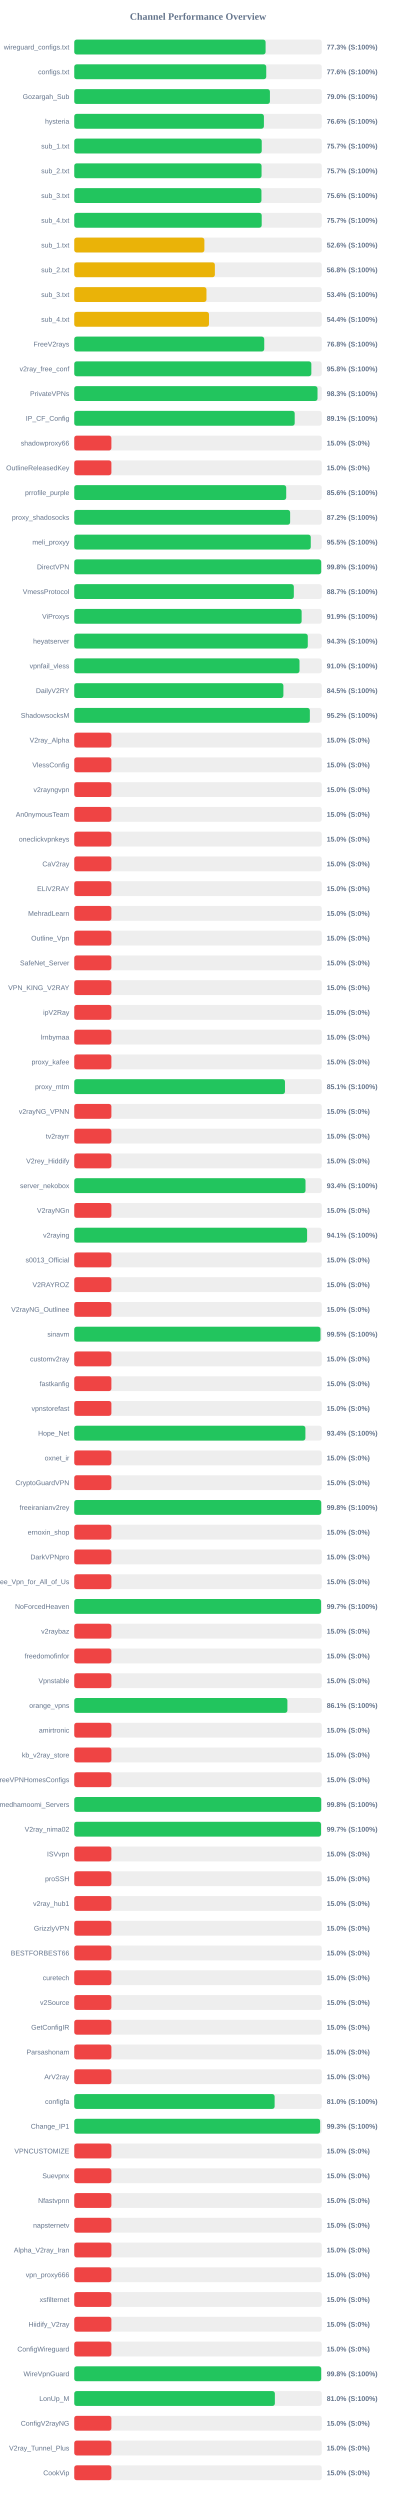
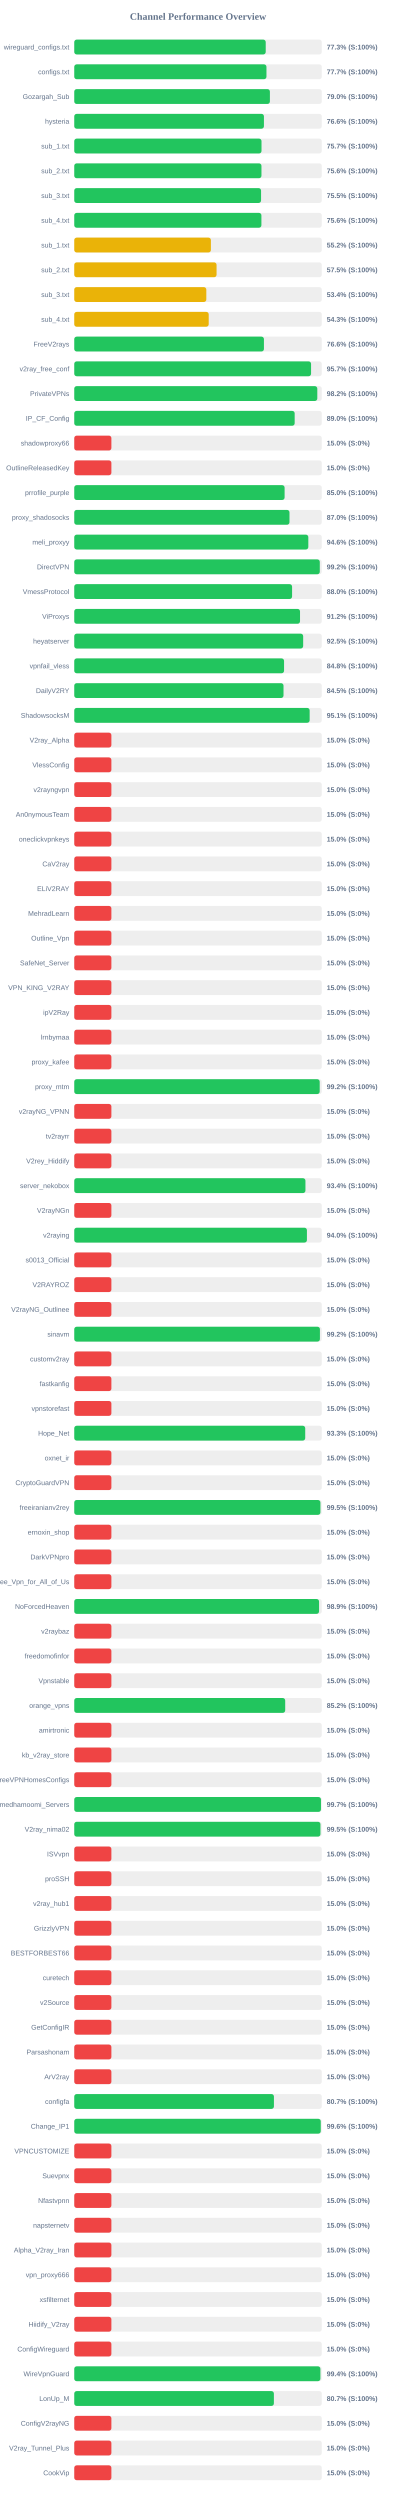
<svg xmlns="http://www.w3.org/2000/svg" width="800" height="5050" version="1.1">
  <style>
        .row { font: 14px Arial; fill: #64748b; }
        .score { font: bold 14px Arial; fill: #64748b; }
    </style>
  <text x="400" y="40" text-anchor="middle" font-size="20px" font-weight="bold" fill="#64748b">Channel Performance Overview</text>
  <rect x="150" y="80" width="500" height="30" fill="#eee" rx="5" />
-   <rect x="150" y="80" width="386.5" height="30" fill="#22c55e" rx="5" />
+   <rect x="150" y="80" width="386.75" height="30" fill="#22c55e" rx="5" />
  <text x="140" y="100" text-anchor="end" class="row">wireguard_configs.txt</text>
  <text x="660" y="100" text-anchor="start" class="score">77.3% (S:100%)</text>
  <rect x="150" y="130" width="500" height="30" fill="#eee" rx="5" />
-   <rect x="150" y="130" width="387.8" height="30" fill="#22c55e" rx="5" />
+   <rect x="150" y="130" width="388.25" height="30" fill="#22c55e" rx="5" />
  <text x="140" y="150" text-anchor="end" class="row">configs.txt</text>
-   <text x="660" y="150" text-anchor="start" class="score">77.6% (S:100%)</text>
+   <text x="660" y="150" text-anchor="start" class="score">77.7% (S:100%)</text>
  <rect x="150" y="180" width="500" height="30" fill="#eee" rx="5" />
-   <rect x="150" y="180" width="395.25" height="30" fill="#22c55e" rx="5" />
+   <rect x="150" y="180" width="395.2" height="30" fill="#22c55e" rx="5" />
  <text x="140" y="200" text-anchor="end" class="row">Gozargah_Sub</text>
  <text x="660" y="200" text-anchor="start" class="score">79.0% (S:100%)</text>
  <rect x="150" y="230" width="500" height="30" fill="#eee" rx="5" />
-   <rect x="150" y="230" width="383.1" height="30" fill="#22c55e" rx="5" />
+   <rect x="150" y="230" width="383.15" height="30" fill="#22c55e" rx="5" />
  <text x="140" y="250" text-anchor="end" class="row">hysteria</text>
  <text x="660" y="250" text-anchor="start" class="score">76.6% (S:100%)</text>
  <rect x="150" y="280" width="500" height="30" fill="#eee" rx="5" />
-   <rect x="150" y="280" width="378.7" height="30" fill="#22c55e" rx="5" />
+   <rect x="150" y="280" width="378.25" height="30" fill="#22c55e" rx="5" />
  <text x="140" y="300" text-anchor="end" class="row">sub_1.txt</text>
  <text x="660" y="300" text-anchor="start" class="score">75.7% (S:100%)</text>
  <rect x="150" y="330" width="500" height="30" fill="#eee" rx="5" />
-   <rect x="150" y="330" width="378.35" height="30" fill="#22c55e" rx="5" />
+   <rect x="150" y="330" width="378.15" height="30" fill="#22c55e" rx="5" />
  <text x="140" y="350" text-anchor="end" class="row">sub_2.txt</text>
-   <text x="660" y="350" text-anchor="start" class="score">75.7% (S:100%)</text>
+   <text x="660" y="350" text-anchor="start" class="score">75.6% (S:100%)</text>
  <rect x="150" y="380" width="500" height="30" fill="#eee" rx="5" />
-   <rect x="150" y="380" width="378.1" height="30" fill="#22c55e" rx="5" />
+   <rect x="150" y="380" width="377.35" height="30" fill="#22c55e" rx="5" />
  <text x="140" y="400" text-anchor="end" class="row">sub_3.txt</text>
-   <text x="660" y="400" text-anchor="start" class="score">75.6% (S:100%)</text>
+   <text x="660" y="400" text-anchor="start" class="score">75.5% (S:100%)</text>
  <rect x="150" y="430" width="500" height="30" fill="#eee" rx="5" />
-   <rect x="150" y="430" width="378.65" height="30" fill="#22c55e" rx="5" />
+   <rect x="150" y="430" width="378.05" height="30" fill="#22c55e" rx="5" />
  <text x="140" y="450" text-anchor="end" class="row">sub_4.txt</text>
-   <text x="660" y="450" text-anchor="start" class="score">75.7% (S:100%)</text>
+   <text x="660" y="450" text-anchor="start" class="score">75.6% (S:100%)</text>
  <rect x="150" y="480" width="500" height="30" fill="#eee" rx="5" />
-   <rect x="150" y="480" width="262.85" height="30" fill="#eab308" rx="5" />
+   <rect x="150" y="480" width="276.0" height="30" fill="#eab308" rx="5" />
  <text x="140" y="500" text-anchor="end" class="row">sub_1.txt</text>
-   <text x="660" y="500" text-anchor="start" class="score">52.6% (S:100%)</text>
+   <text x="660" y="500" text-anchor="start" class="score">55.2% (S:100%)</text>
  <rect x="150" y="530" width="500" height="30" fill="#eee" rx="5" />
-   <rect x="150" y="530" width="284.05" height="30" fill="#eab308" rx="5" />
+   <rect x="150" y="530" width="287.45" height="30" fill="#eab308" rx="5" />
  <text x="140" y="550" text-anchor="end" class="row">sub_2.txt</text>
-   <text x="660" y="550" text-anchor="start" class="score">56.8% (S:100%)</text>
+   <text x="660" y="550" text-anchor="start" class="score">57.5% (S:100%)</text>
  <rect x="150" y="580" width="500" height="30" fill="#eee" rx="5" />
-   <rect x="150" y="580" width="267.05" height="30" fill="#eab308" rx="5" />
+   <rect x="150" y="580" width="266.75" height="30" fill="#eab308" rx="5" />
  <text x="140" y="600" text-anchor="end" class="row">sub_3.txt</text>
  <text x="660" y="600" text-anchor="start" class="score">53.4% (S:100%)</text>
  <rect x="150" y="630" width="500" height="30" fill="#eee" rx="5" />
-   <rect x="150" y="630" width="272.15" height="30" fill="#eab308" rx="5" />
+   <rect x="150" y="630" width="271.6" height="30" fill="#eab308" rx="5" />
  <text x="140" y="650" text-anchor="end" class="row">sub_4.txt</text>
-   <text x="660" y="650" text-anchor="start" class="score">54.4% (S:100%)</text>
+   <text x="660" y="650" text-anchor="start" class="score">54.3% (S:100%)</text>
  <rect x="150" y="680" width="500" height="30" fill="#eee" rx="5" />
-   <rect x="150" y="680" width="383.75" height="30" fill="#22c55e" rx="5" />
+   <rect x="150" y="680" width="383.15" height="30" fill="#22c55e" rx="5" />
  <text x="140" y="700" text-anchor="end" class="row">FreeV2rays</text>
-   <text x="660" y="700" text-anchor="start" class="score">76.8% (S:100%)</text>
+   <text x="660" y="700" text-anchor="start" class="score">76.6% (S:100%)</text>
  <rect x="150" y="730" width="500" height="30" fill="#eee" rx="5" />
-   <rect x="150" y="730" width="478.9" height="30" fill="#22c55e" rx="5" />
+   <rect x="150" y="730" width="478.35" height="30" fill="#22c55e" rx="5" />
  <text x="140" y="750" text-anchor="end" class="row">v2ray_free_conf</text>
-   <text x="660" y="750" text-anchor="start" class="score">95.8% (S:100%)</text>
+   <text x="660" y="750" text-anchor="start" class="score">95.7% (S:100%)</text>
  <rect x="150" y="780" width="500" height="30" fill="#eee" rx="5" />
-   <rect x="150" y="780" width="491.4" height="30" fill="#22c55e" rx="5" />
+   <rect x="150" y="780" width="490.95" height="30" fill="#22c55e" rx="5" />
  <text x="140" y="800" text-anchor="end" class="row">PrivateVPNs</text>
-   <text x="660" y="800" text-anchor="start" class="score">98.3% (S:100%)</text>
+   <text x="660" y="800" text-anchor="start" class="score">98.2% (S:100%)</text>
  <rect x="150" y="830" width="500" height="30" fill="#eee" rx="5" />
-   <rect x="150" y="830" width="445.3" height="30" fill="#22c55e" rx="5" />
+   <rect x="150" y="830" width="445.25" height="30" fill="#22c55e" rx="5" />
  <text x="140" y="850" text-anchor="end" class="row">IP_CF_Config</text>
-   <text x="660" y="850" text-anchor="start" class="score">89.1% (S:100%)</text>
+   <text x="660" y="850" text-anchor="start" class="score">89.0% (S:100%)</text>
  <rect x="150" y="880" width="500" height="30" fill="#eee" rx="5" />
  <rect x="150" y="880" width="75.0" height="30" fill="#ef4444" rx="5" />
  <text x="140" y="900" text-anchor="end" class="row">shadowproxy66</text>
  <text x="660" y="900" text-anchor="start" class="score">15.0% (S:0%)</text>
  <rect x="150" y="930" width="500" height="30" fill="#eee" rx="5" />
  <rect x="150" y="930" width="75.0" height="30" fill="#ef4444" rx="5" />
  <text x="140" y="950" text-anchor="end" class="row">OutlineReleasedKey</text>
  <text x="660" y="950" text-anchor="start" class="score">15.0% (S:0%)</text>
  <rect x="150" y="980" width="500" height="30" fill="#eee" rx="5" />
-   <rect x="150" y="980" width="428.15" height="30" fill="#22c55e" rx="5" />
+   <rect x="150" y="980" width="424.9" height="30" fill="#22c55e" rx="5" />
  <text x="140" y="1000" text-anchor="end" class="row">prrofile_purple</text>
-   <text x="660" y="1000" text-anchor="start" class="score">85.6% (S:100%)</text>
+   <text x="660" y="1000" text-anchor="start" class="score">85.0% (S:100%)</text>
  <rect x="150" y="1030" width="500" height="30" fill="#eee" rx="5" />
-   <rect x="150" y="1030" width="436.05" height="30" fill="#22c55e" rx="5" />
+   <rect x="150" y="1030" width="434.75" height="30" fill="#22c55e" rx="5" />
  <text x="140" y="1050" text-anchor="end" class="row">proxy_shadosocks</text>
-   <text x="660" y="1050" text-anchor="start" class="score">87.2% (S:100%)</text>
+   <text x="660" y="1050" text-anchor="start" class="score">87.0% (S:100%)</text>
  <rect x="150" y="1080" width="500" height="30" fill="#eee" rx="5" />
-   <rect x="150" y="1080" width="477.75" height="30" fill="#22c55e" rx="5" />
+   <rect x="150" y="1080" width="472.8" height="30" fill="#22c55e" rx="5" />
  <text x="140" y="1100" text-anchor="end" class="row">meli_proxyy</text>
-   <text x="660" y="1100" text-anchor="start" class="score">95.5% (S:100%)</text>
+   <text x="660" y="1100" text-anchor="start" class="score">94.6% (S:100%)</text>
  <rect x="150" y="1130" width="500" height="30" fill="#eee" rx="5" />
-   <rect x="150" y="1130" width="498.8" height="30" fill="#22c55e" rx="5" />
+   <rect x="150" y="1130" width="496.0" height="30" fill="#22c55e" rx="5" />
  <text x="140" y="1150" text-anchor="end" class="row">DirectVPN</text>
-   <text x="660" y="1150" text-anchor="start" class="score">99.8% (S:100%)</text>
+   <text x="660" y="1150" text-anchor="start" class="score">99.2% (S:100%)</text>
  <rect x="150" y="1180" width="500" height="30" fill="#eee" rx="5" />
-   <rect x="150" y="1180" width="443.55" height="30" fill="#22c55e" rx="5" />
+   <rect x="150" y="1180" width="440.0" height="30" fill="#22c55e" rx="5" />
  <text x="140" y="1200" text-anchor="end" class="row">VmessProtocol</text>
-   <text x="660" y="1200" text-anchor="start" class="score">88.7% (S:100%)</text>
+   <text x="660" y="1200" text-anchor="start" class="score">88.0% (S:100%)</text>
  <rect x="150" y="1230" width="500" height="30" fill="#eee" rx="5" />
-   <rect x="150" y="1230" width="459.3" height="30" fill="#22c55e" rx="5" />
+   <rect x="150" y="1230" width="456.05" height="30" fill="#22c55e" rx="5" />
  <text x="140" y="1250" text-anchor="end" class="row">ViProxys</text>
-   <text x="660" y="1250" text-anchor="start" class="score">91.9% (S:100%)</text>
+   <text x="660" y="1250" text-anchor="start" class="score">91.2% (S:100%)</text>
  <rect x="150" y="1280" width="500" height="30" fill="#eee" rx="5" />
-   <rect x="150" y="1280" width="471.75" height="30" fill="#22c55e" rx="5" />
+   <rect x="150" y="1280" width="462.4" height="30" fill="#22c55e" rx="5" />
  <text x="140" y="1300" text-anchor="end" class="row">heyatserver</text>
-   <text x="660" y="1300" text-anchor="start" class="score">94.3% (S:100%)</text>
+   <text x="660" y="1300" text-anchor="start" class="score">92.5% (S:100%)</text>
  <rect x="150" y="1330" width="500" height="30" fill="#eee" rx="5" />
-   <rect x="150" y="1330" width="455.0" height="30" fill="#22c55e" rx="5" />
+   <rect x="150" y="1330" width="423.8" height="30" fill="#22c55e" rx="5" />
  <text x="140" y="1350" text-anchor="end" class="row">vpnfail_vless</text>
-   <text x="660" y="1350" text-anchor="start" class="score">91.0% (S:100%)</text>
+   <text x="660" y="1350" text-anchor="start" class="score">84.8% (S:100%)</text>
  <rect x="150" y="1380" width="500" height="30" fill="#eee" rx="5" />
-   <rect x="150" y="1380" width="422.45" height="30" fill="#22c55e" rx="5" />
+   <rect x="150" y="1380" width="422.7" height="30" fill="#22c55e" rx="5" />
  <text x="140" y="1400" text-anchor="end" class="row">DailyV2RY</text>
  <text x="660" y="1400" text-anchor="start" class="score">84.5% (S:100%)</text>
  <rect x="150" y="1430" width="500" height="30" fill="#eee" rx="5" />
-   <rect x="150" y="1430" width="475.9" height="30" fill="#22c55e" rx="5" />
+   <rect x="150" y="1430" width="475.5" height="30" fill="#22c55e" rx="5" />
  <text x="140" y="1450" text-anchor="end" class="row">ShadowsocksM</text>
-   <text x="660" y="1450" text-anchor="start" class="score">95.2% (S:100%)</text>
+   <text x="660" y="1450" text-anchor="start" class="score">95.1% (S:100%)</text>
  <rect x="150" y="1480" width="500" height="30" fill="#eee" rx="5" />
  <rect x="150" y="1480" width="75.0" height="30" fill="#ef4444" rx="5" />
  <text x="140" y="1500" text-anchor="end" class="row">V2ray_Alpha</text>
  <text x="660" y="1500" text-anchor="start" class="score">15.0% (S:0%)</text>
  <rect x="150" y="1530" width="500" height="30" fill="#eee" rx="5" />
  <rect x="150" y="1530" width="75.0" height="30" fill="#ef4444" rx="5" />
  <text x="140" y="1550" text-anchor="end" class="row">VlessConfig</text>
  <text x="660" y="1550" text-anchor="start" class="score">15.0% (S:0%)</text>
  <rect x="150" y="1580" width="500" height="30" fill="#eee" rx="5" />
  <rect x="150" y="1580" width="75.0" height="30" fill="#ef4444" rx="5" />
  <text x="140" y="1600" text-anchor="end" class="row">v2rayngvpn</text>
  <text x="660" y="1600" text-anchor="start" class="score">15.0% (S:0%)</text>
  <rect x="150" y="1630" width="500" height="30" fill="#eee" rx="5" />
  <rect x="150" y="1630" width="75.0" height="30" fill="#ef4444" rx="5" />
  <text x="140" y="1650" text-anchor="end" class="row">An0nymousTeam</text>
  <text x="660" y="1650" text-anchor="start" class="score">15.0% (S:0%)</text>
  <rect x="150" y="1680" width="500" height="30" fill="#eee" rx="5" />
  <rect x="150" y="1680" width="75.0" height="30" fill="#ef4444" rx="5" />
  <text x="140" y="1700" text-anchor="end" class="row">oneclickvpnkeys</text>
  <text x="660" y="1700" text-anchor="start" class="score">15.0% (S:0%)</text>
  <rect x="150" y="1730" width="500" height="30" fill="#eee" rx="5" />
  <rect x="150" y="1730" width="75.0" height="30" fill="#ef4444" rx="5" />
  <text x="140" y="1750" text-anchor="end" class="row">CaV2ray</text>
  <text x="660" y="1750" text-anchor="start" class="score">15.0% (S:0%)</text>
  <rect x="150" y="1780" width="500" height="30" fill="#eee" rx="5" />
  <rect x="150" y="1780" width="75.0" height="30" fill="#ef4444" rx="5" />
  <text x="140" y="1800" text-anchor="end" class="row">ELiV2RAY</text>
  <text x="660" y="1800" text-anchor="start" class="score">15.0% (S:0%)</text>
  <rect x="150" y="1830" width="500" height="30" fill="#eee" rx="5" />
  <rect x="150" y="1830" width="75.0" height="30" fill="#ef4444" rx="5" />
  <text x="140" y="1850" text-anchor="end" class="row">MehradLearn</text>
  <text x="660" y="1850" text-anchor="start" class="score">15.0% (S:0%)</text>
  <rect x="150" y="1880" width="500" height="30" fill="#eee" rx="5" />
  <rect x="150" y="1880" width="75.0" height="30" fill="#ef4444" rx="5" />
  <text x="140" y="1900" text-anchor="end" class="row">Outline_Vpn</text>
  <text x="660" y="1900" text-anchor="start" class="score">15.0% (S:0%)</text>
  <rect x="150" y="1930" width="500" height="30" fill="#eee" rx="5" />
  <rect x="150" y="1930" width="75.0" height="30" fill="#ef4444" rx="5" />
  <text x="140" y="1950" text-anchor="end" class="row">SafeNet_Server</text>
  <text x="660" y="1950" text-anchor="start" class="score">15.0% (S:0%)</text>
  <rect x="150" y="1980" width="500" height="30" fill="#eee" rx="5" />
  <rect x="150" y="1980" width="75.0" height="30" fill="#ef4444" rx="5" />
  <text x="140" y="2000" text-anchor="end" class="row">VPN_KING_V2RAY</text>
  <text x="660" y="2000" text-anchor="start" class="score">15.0% (S:0%)</text>
  <rect x="150" y="2030" width="500" height="30" fill="#eee" rx="5" />
  <rect x="150" y="2030" width="75.0" height="30" fill="#ef4444" rx="5" />
  <text x="140" y="2050" text-anchor="end" class="row">ipV2Ray</text>
  <text x="660" y="2050" text-anchor="start" class="score">15.0% (S:0%)</text>
  <rect x="150" y="2080" width="500" height="30" fill="#eee" rx="5" />
  <rect x="150" y="2080" width="75.0" height="30" fill="#ef4444" rx="5" />
  <text x="140" y="2100" text-anchor="end" class="row">lrnbymaa</text>
  <text x="660" y="2100" text-anchor="start" class="score">15.0% (S:0%)</text>
  <rect x="150" y="2130" width="500" height="30" fill="#eee" rx="5" />
  <rect x="150" y="2130" width="75.0" height="30" fill="#ef4444" rx="5" />
  <text x="140" y="2150" text-anchor="end" class="row">proxy_kafee</text>
  <text x="660" y="2150" text-anchor="start" class="score">15.0% (S:0%)</text>
  <rect x="150" y="2180" width="500" height="30" fill="#eee" rx="5" />
-   <rect x="150" y="2180" width="425.65" height="30" fill="#22c55e" rx="5" />
+   <rect x="150" y="2180" width="495.8" height="30" fill="#22c55e" rx="5" />
  <text x="140" y="2200" text-anchor="end" class="row">proxy_mtm</text>
-   <text x="660" y="2200" text-anchor="start" class="score">85.1% (S:100%)</text>
+   <text x="660" y="2200" text-anchor="start" class="score">99.2% (S:100%)</text>
  <rect x="150" y="2230" width="500" height="30" fill="#eee" rx="5" />
  <rect x="150" y="2230" width="75.0" height="30" fill="#ef4444" rx="5" />
  <text x="140" y="2250" text-anchor="end" class="row">v2rayNG_VPNN</text>
  <text x="660" y="2250" text-anchor="start" class="score">15.0% (S:0%)</text>
  <rect x="150" y="2280" width="500" height="30" fill="#eee" rx="5" />
  <rect x="150" y="2280" width="75.0" height="30" fill="#ef4444" rx="5" />
  <text x="140" y="2300" text-anchor="end" class="row">tv2rayrr</text>
  <text x="660" y="2300" text-anchor="start" class="score">15.0% (S:0%)</text>
  <rect x="150" y="2330" width="500" height="30" fill="#eee" rx="5" />
  <rect x="150" y="2330" width="75.0" height="30" fill="#ef4444" rx="5" />
  <text x="140" y="2350" text-anchor="end" class="row">V2rey_Hiddify</text>
  <text x="660" y="2350" text-anchor="start" class="score">15.0% (S:0%)</text>
  <rect x="150" y="2380" width="500" height="30" fill="#eee" rx="5" />
-   <rect x="150" y="2380" width="467.15" height="30" fill="#22c55e" rx="5" />
+   <rect x="150" y="2380" width="467.0" height="30" fill="#22c55e" rx="5" />
  <text x="140" y="2400" text-anchor="end" class="row">server_nekobox</text>
  <text x="660" y="2400" text-anchor="start" class="score">93.4% (S:100%)</text>
  <rect x="150" y="2430" width="500" height="30" fill="#eee" rx="5" />
  <rect x="150" y="2430" width="75.0" height="30" fill="#ef4444" rx="5" />
  <text x="140" y="2450" text-anchor="end" class="row">V2rayNGn</text>
  <text x="660" y="2450" text-anchor="start" class="score">15.0% (S:0%)</text>
  <rect x="150" y="2480" width="500" height="30" fill="#eee" rx="5" />
-   <rect x="150" y="2480" width="470.35" height="30" fill="#22c55e" rx="5" />
+   <rect x="150" y="2480" width="470.0" height="30" fill="#22c55e" rx="5" />
  <text x="140" y="2500" text-anchor="end" class="row">v2raying</text>
-   <text x="660" y="2500" text-anchor="start" class="score">94.1% (S:100%)</text>
+   <text x="660" y="2500" text-anchor="start" class="score">94.0% (S:100%)</text>
  <rect x="150" y="2530" width="500" height="30" fill="#eee" rx="5" />
  <rect x="150" y="2530" width="75.0" height="30" fill="#ef4444" rx="5" />
  <text x="140" y="2550" text-anchor="end" class="row">s0013_Official</text>
  <text x="660" y="2550" text-anchor="start" class="score">15.0% (S:0%)</text>
  <rect x="150" y="2580" width="500" height="30" fill="#eee" rx="5" />
  <rect x="150" y="2580" width="75.0" height="30" fill="#ef4444" rx="5" />
  <text x="140" y="2600" text-anchor="end" class="row">V2RAYROZ</text>
  <text x="660" y="2600" text-anchor="start" class="score">15.0% (S:0%)</text>
  <rect x="150" y="2630" width="500" height="30" fill="#eee" rx="5" />
  <rect x="150" y="2630" width="75.0" height="30" fill="#ef4444" rx="5" />
  <text x="140" y="2650" text-anchor="end" class="row">V2rayNG_Outlinee</text>
  <text x="660" y="2650" text-anchor="start" class="score">15.0% (S:0%)</text>
  <rect x="150" y="2680" width="500" height="30" fill="#eee" rx="5" />
-   <rect x="150" y="2680" width="497.4" height="30" fill="#22c55e" rx="5" />
+   <rect x="150" y="2680" width="496.25" height="30" fill="#22c55e" rx="5" />
  <text x="140" y="2700" text-anchor="end" class="row">sinavm</text>
-   <text x="660" y="2700" text-anchor="start" class="score">99.5% (S:100%)</text>
+   <text x="660" y="2700" text-anchor="start" class="score">99.2% (S:100%)</text>
  <rect x="150" y="2730" width="500" height="30" fill="#eee" rx="5" />
  <rect x="150" y="2730" width="75.0" height="30" fill="#ef4444" rx="5" />
  <text x="140" y="2750" text-anchor="end" class="row">customv2ray</text>
  <text x="660" y="2750" text-anchor="start" class="score">15.0% (S:0%)</text>
  <rect x="150" y="2780" width="500" height="30" fill="#eee" rx="5" />
  <rect x="150" y="2780" width="75.0" height="30" fill="#ef4444" rx="5" />
  <text x="140" y="2800" text-anchor="end" class="row">fastkanfig</text>
  <text x="660" y="2800" text-anchor="start" class="score">15.0% (S:0%)</text>
  <rect x="150" y="2830" width="500" height="30" fill="#eee" rx="5" />
  <rect x="150" y="2830" width="75.0" height="30" fill="#ef4444" rx="5" />
  <text x="140" y="2850" text-anchor="end" class="row">vpnstorefast</text>
  <text x="660" y="2850" text-anchor="start" class="score">15.0% (S:0%)</text>
  <rect x="150" y="2880" width="500" height="30" fill="#eee" rx="5" />
-   <rect x="150" y="2880" width="466.9" height="30" fill="#22c55e" rx="5" />
+   <rect x="150" y="2880" width="466.55" height="30" fill="#22c55e" rx="5" />
  <text x="140" y="2900" text-anchor="end" class="row">Hope_Net</text>
-   <text x="660" y="2900" text-anchor="start" class="score">93.4% (S:100%)</text>
+   <text x="660" y="2900" text-anchor="start" class="score">93.3% (S:100%)</text>
  <rect x="150" y="2930" width="500" height="30" fill="#eee" rx="5" />
  <rect x="150" y="2930" width="75.0" height="30" fill="#ef4444" rx="5" />
  <text x="140" y="2950" text-anchor="end" class="row">oxnet_ir</text>
  <text x="660" y="2950" text-anchor="start" class="score">15.0% (S:0%)</text>
  <rect x="150" y="2980" width="500" height="30" fill="#eee" rx="5" />
  <rect x="150" y="2980" width="75.0" height="30" fill="#ef4444" rx="5" />
  <text x="140" y="3000" text-anchor="end" class="row">CryptoGuardVPN</text>
  <text x="660" y="3000" text-anchor="start" class="score">15.0% (S:0%)</text>
  <rect x="150" y="3030" width="500" height="30" fill="#eee" rx="5" />
-   <rect x="150" y="3030" width="498.85" height="30" fill="#22c55e" rx="5" />
+   <rect x="150" y="3030" width="497.25" height="30" fill="#22c55e" rx="5" />
  <text x="140" y="3050" text-anchor="end" class="row">freeiranianv2rey</text>
-   <text x="660" y="3050" text-anchor="start" class="score">99.8% (S:100%)</text>
+   <text x="660" y="3050" text-anchor="start" class="score">99.5% (S:100%)</text>
  <rect x="150" y="3080" width="500" height="30" fill="#eee" rx="5" />
  <rect x="150" y="3080" width="75.0" height="30" fill="#ef4444" rx="5" />
  <text x="140" y="3100" text-anchor="end" class="row">ernoxin_shop</text>
  <text x="660" y="3100" text-anchor="start" class="score">15.0% (S:0%)</text>
  <rect x="150" y="3130" width="500" height="30" fill="#eee" rx="5" />
  <rect x="150" y="3130" width="75.0" height="30" fill="#ef4444" rx="5" />
  <text x="140" y="3150" text-anchor="end" class="row">DarkVPNpro</text>
  <text x="660" y="3150" text-anchor="start" class="score">15.0% (S:0%)</text>
  <rect x="150" y="3180" width="500" height="30" fill="#eee" rx="5" />
  <rect x="150" y="3180" width="75.0" height="30" fill="#ef4444" rx="5" />
  <text x="140" y="3200" text-anchor="end" class="row">Free_Vpn_for_All_of_Us</text>
  <text x="660" y="3200" text-anchor="start" class="score">15.0% (S:0%)</text>
  <rect x="150" y="3230" width="500" height="30" fill="#eee" rx="5" />
-   <rect x="150" y="3230" width="498.55" height="30" fill="#22c55e" rx="5" />
+   <rect x="150" y="3230" width="494.5" height="30" fill="#22c55e" rx="5" />
  <text x="140" y="3250" text-anchor="end" class="row">NoForcedHeaven</text>
-   <text x="660" y="3250" text-anchor="start" class="score">99.7% (S:100%)</text>
+   <text x="660" y="3250" text-anchor="start" class="score">98.9% (S:100%)</text>
  <rect x="150" y="3280" width="500" height="30" fill="#eee" rx="5" />
  <rect x="150" y="3280" width="75.0" height="30" fill="#ef4444" rx="5" />
  <text x="140" y="3300" text-anchor="end" class="row">v2raybaz</text>
  <text x="660" y="3300" text-anchor="start" class="score">15.0% (S:0%)</text>
  <rect x="150" y="3330" width="500" height="30" fill="#eee" rx="5" />
  <rect x="150" y="3330" width="75.0" height="30" fill="#ef4444" rx="5" />
  <text x="140" y="3350" text-anchor="end" class="row">freedomofinfor</text>
  <text x="660" y="3350" text-anchor="start" class="score">15.0% (S:0%)</text>
  <rect x="150" y="3380" width="500" height="30" fill="#eee" rx="5" />
  <rect x="150" y="3380" width="75.0" height="30" fill="#ef4444" rx="5" />
  <text x="140" y="3400" text-anchor="end" class="row">Vpnstable</text>
  <text x="660" y="3400" text-anchor="start" class="score">15.0% (S:0%)</text>
  <rect x="150" y="3430" width="500" height="30" fill="#eee" rx="5" />
-   <rect x="150" y="3430" width="430.55" height="30" fill="#22c55e" rx="5" />
+   <rect x="150" y="3430" width="426.1" height="30" fill="#22c55e" rx="5" />
  <text x="140" y="3450" text-anchor="end" class="row">orange_vpns</text>
-   <text x="660" y="3450" text-anchor="start" class="score">86.1% (S:100%)</text>
+   <text x="660" y="3450" text-anchor="start" class="score">85.2% (S:100%)</text>
  <rect x="150" y="3480" width="500" height="30" fill="#eee" rx="5" />
  <rect x="150" y="3480" width="75.0" height="30" fill="#ef4444" rx="5" />
  <text x="140" y="3500" text-anchor="end" class="row">amirtronic</text>
  <text x="660" y="3500" text-anchor="start" class="score">15.0% (S:0%)</text>
  <rect x="150" y="3530" width="500" height="30" fill="#eee" rx="5" />
  <rect x="150" y="3530" width="75.0" height="30" fill="#ef4444" rx="5" />
  <text x="140" y="3550" text-anchor="end" class="row">kb_v2ray_store</text>
  <text x="660" y="3550" text-anchor="start" class="score">15.0% (S:0%)</text>
  <rect x="150" y="3580" width="500" height="30" fill="#eee" rx="5" />
  <rect x="150" y="3580" width="75.0" height="30" fill="#ef4444" rx="5" />
  <text x="140" y="3600" text-anchor="end" class="row">FreeVPNHomesConfigs</text>
  <text x="660" y="3600" text-anchor="start" class="score">15.0% (S:0%)</text>
  <rect x="150" y="3630" width="500" height="30" fill="#eee" rx="5" />
-   <rect x="150" y="3630" width="498.8" height="30" fill="#22c55e" rx="5" />
+   <rect x="150" y="3630" width="498.35" height="30" fill="#22c55e" rx="5" />
  <text x="140" y="3650" text-anchor="end" class="row">Ahmedhamoomi_Servers</text>
-   <text x="660" y="3650" text-anchor="start" class="score">99.8% (S:100%)</text>
+   <text x="660" y="3650" text-anchor="start" class="score">99.7% (S:100%)</text>
  <rect x="150" y="3680" width="500" height="30" fill="#eee" rx="5" />
-   <rect x="150" y="3680" width="498.45" height="30" fill="#22c55e" rx="5" />
+   <rect x="150" y="3680" width="497.3" height="30" fill="#22c55e" rx="5" />
  <text x="140" y="3700" text-anchor="end" class="row">V2ray_nima02</text>
-   <text x="660" y="3700" text-anchor="start" class="score">99.7% (S:100%)</text>
+   <text x="660" y="3700" text-anchor="start" class="score">99.5% (S:100%)</text>
  <rect x="150" y="3730" width="500" height="30" fill="#eee" rx="5" />
  <rect x="150" y="3730" width="75.0" height="30" fill="#ef4444" rx="5" />
  <text x="140" y="3750" text-anchor="end" class="row">ISVvpn</text>
  <text x="660" y="3750" text-anchor="start" class="score">15.0% (S:0%)</text>
  <rect x="150" y="3780" width="500" height="30" fill="#eee" rx="5" />
  <rect x="150" y="3780" width="75.0" height="30" fill="#ef4444" rx="5" />
  <text x="140" y="3800" text-anchor="end" class="row">proSSH</text>
  <text x="660" y="3800" text-anchor="start" class="score">15.0% (S:0%)</text>
  <rect x="150" y="3830" width="500" height="30" fill="#eee" rx="5" />
  <rect x="150" y="3830" width="75.0" height="30" fill="#ef4444" rx="5" />
  <text x="140" y="3850" text-anchor="end" class="row">v2ray_hub1</text>
  <text x="660" y="3850" text-anchor="start" class="score">15.0% (S:0%)</text>
  <rect x="150" y="3880" width="500" height="30" fill="#eee" rx="5" />
  <rect x="150" y="3880" width="75.0" height="30" fill="#ef4444" rx="5" />
  <text x="140" y="3900" text-anchor="end" class="row">GrizzlyVPN</text>
  <text x="660" y="3900" text-anchor="start" class="score">15.0% (S:0%)</text>
  <rect x="150" y="3930" width="500" height="30" fill="#eee" rx="5" />
  <rect x="150" y="3930" width="75.0" height="30" fill="#ef4444" rx="5" />
  <text x="140" y="3950" text-anchor="end" class="row">BESTFORBEST66</text>
  <text x="660" y="3950" text-anchor="start" class="score">15.0% (S:0%)</text>
  <rect x="150" y="3980" width="500" height="30" fill="#eee" rx="5" />
  <rect x="150" y="3980" width="75.0" height="30" fill="#ef4444" rx="5" />
  <text x="140" y="4000" text-anchor="end" class="row">curetech</text>
  <text x="660" y="4000" text-anchor="start" class="score">15.0% (S:0%)</text>
  <rect x="150" y="4030" width="500" height="30" fill="#eee" rx="5" />
  <rect x="150" y="4030" width="75.0" height="30" fill="#ef4444" rx="5" />
  <text x="140" y="4050" text-anchor="end" class="row">v2Source</text>
  <text x="660" y="4050" text-anchor="start" class="score">15.0% (S:0%)</text>
  <rect x="150" y="4080" width="500" height="30" fill="#eee" rx="5" />
  <rect x="150" y="4080" width="75.0" height="30" fill="#ef4444" rx="5" />
  <text x="140" y="4100" text-anchor="end" class="row">GetConfigIR</text>
  <text x="660" y="4100" text-anchor="start" class="score">15.0% (S:0%)</text>
  <rect x="150" y="4130" width="500" height="30" fill="#eee" rx="5" />
  <rect x="150" y="4130" width="75.0" height="30" fill="#ef4444" rx="5" />
  <text x="140" y="4150" text-anchor="end" class="row">Parsashonam</text>
  <text x="660" y="4150" text-anchor="start" class="score">15.0% (S:0%)</text>
  <rect x="150" y="4180" width="500" height="30" fill="#eee" rx="5" />
  <rect x="150" y="4180" width="75.0" height="30" fill="#ef4444" rx="5" />
  <text x="140" y="4200" text-anchor="end" class="row">ArV2ray</text>
  <text x="660" y="4200" text-anchor="start" class="score">15.0% (S:0%)</text>
  <rect x="150" y="4230" width="500" height="30" fill="#eee" rx="5" />
-   <rect x="150" y="4230" width="404.75" height="30" fill="#22c55e" rx="5" />
+   <rect x="150" y="4230" width="403.35" height="30" fill="#22c55e" rx="5" />
  <text x="140" y="4250" text-anchor="end" class="row">configfa</text>
-   <text x="660" y="4250" text-anchor="start" class="score">81.0% (S:100%)</text>
+   <text x="660" y="4250" text-anchor="start" class="score">80.7% (S:100%)</text>
  <rect x="150" y="4280" width="500" height="30" fill="#eee" rx="5" />
-   <rect x="150" y="4280" width="496.65" height="30" fill="#22c55e" rx="5" />
+   <rect x="150" y="4280" width="497.95" height="30" fill="#22c55e" rx="5" />
  <text x="140" y="4300" text-anchor="end" class="row">Change_IP1</text>
-   <text x="660" y="4300" text-anchor="start" class="score">99.3% (S:100%)</text>
+   <text x="660" y="4300" text-anchor="start" class="score">99.6% (S:100%)</text>
  <rect x="150" y="4330" width="500" height="30" fill="#eee" rx="5" />
  <rect x="150" y="4330" width="75.0" height="30" fill="#ef4444" rx="5" />
  <text x="140" y="4350" text-anchor="end" class="row">VPNCUSTOMIZE</text>
  <text x="660" y="4350" text-anchor="start" class="score">15.0% (S:0%)</text>
  <rect x="150" y="4380" width="500" height="30" fill="#eee" rx="5" />
  <rect x="150" y="4380" width="75.0" height="30" fill="#ef4444" rx="5" />
  <text x="140" y="4400" text-anchor="end" class="row">Suevpnx</text>
  <text x="660" y="4400" text-anchor="start" class="score">15.0% (S:0%)</text>
  <rect x="150" y="4430" width="500" height="30" fill="#eee" rx="5" />
  <rect x="150" y="4430" width="75.0" height="30" fill="#ef4444" rx="5" />
  <text x="140" y="4450" text-anchor="end" class="row">Nfastvpnn</text>
  <text x="660" y="4450" text-anchor="start" class="score">15.0% (S:0%)</text>
  <rect x="150" y="4480" width="500" height="30" fill="#eee" rx="5" />
  <rect x="150" y="4480" width="75.0" height="30" fill="#ef4444" rx="5" />
  <text x="140" y="4500" text-anchor="end" class="row">napsternetv</text>
  <text x="660" y="4500" text-anchor="start" class="score">15.0% (S:0%)</text>
  <rect x="150" y="4530" width="500" height="30" fill="#eee" rx="5" />
  <rect x="150" y="4530" width="75.0" height="30" fill="#ef4444" rx="5" />
  <text x="140" y="4550" text-anchor="end" class="row">Alpha_V2ray_Iran</text>
  <text x="660" y="4550" text-anchor="start" class="score">15.0% (S:0%)</text>
  <rect x="150" y="4580" width="500" height="30" fill="#eee" rx="5" />
  <rect x="150" y="4580" width="75.0" height="30" fill="#ef4444" rx="5" />
  <text x="140" y="4600" text-anchor="end" class="row">vpn_proxy666</text>
  <text x="660" y="4600" text-anchor="start" class="score">15.0% (S:0%)</text>
  <rect x="150" y="4630" width="500" height="30" fill="#eee" rx="5" />
  <rect x="150" y="4630" width="75.0" height="30" fill="#ef4444" rx="5" />
  <text x="140" y="4650" text-anchor="end" class="row">xsfilternet</text>
  <text x="660" y="4650" text-anchor="start" class="score">15.0% (S:0%)</text>
  <rect x="150" y="4680" width="500" height="30" fill="#eee" rx="5" />
  <rect x="150" y="4680" width="75.0" height="30" fill="#ef4444" rx="5" />
  <text x="140" y="4700" text-anchor="end" class="row">Hiidify_V2ray</text>
  <text x="660" y="4700" text-anchor="start" class="score">15.0% (S:0%)</text>
  <rect x="150" y="4730" width="500" height="30" fill="#eee" rx="5" />
  <rect x="150" y="4730" width="75.0" height="30" fill="#ef4444" rx="5" />
  <text x="140" y="4750" text-anchor="end" class="row">ConfigWireguard</text>
  <text x="660" y="4750" text-anchor="start" class="score">15.0% (S:0%)</text>
  <rect x="150" y="4780" width="500" height="30" fill="#eee" rx="5" />
-   <rect x="150" y="4780" width="498.75" height="30" fill="#22c55e" rx="5" />
+   <rect x="150" y="4780" width="497.2" height="30" fill="#22c55e" rx="5" />
  <text x="140" y="4800" text-anchor="end" class="row">WireVpnGuard</text>
-   <text x="660" y="4800" text-anchor="start" class="score">99.8% (S:100%)</text>
+   <text x="660" y="4800" text-anchor="start" class="score">99.4% (S:100%)</text>
  <rect x="150" y="4830" width="500" height="30" fill="#eee" rx="5" />
-   <rect x="150" y="4830" width="405.25" height="30" fill="#22c55e" rx="5" />
+   <rect x="150" y="4830" width="403.25" height="30" fill="#22c55e" rx="5" />
  <text x="140" y="4850" text-anchor="end" class="row">LonUp_M</text>
-   <text x="660" y="4850" text-anchor="start" class="score">81.0% (S:100%)</text>
+   <text x="660" y="4850" text-anchor="start" class="score">80.7% (S:100%)</text>
  <rect x="150" y="4880" width="500" height="30" fill="#eee" rx="5" />
  <rect x="150" y="4880" width="75.0" height="30" fill="#ef4444" rx="5" />
  <text x="140" y="4900" text-anchor="end" class="row">ConfigV2rayNG</text>
  <text x="660" y="4900" text-anchor="start" class="score">15.0% (S:0%)</text>
  <rect x="150" y="4930" width="500" height="30" fill="#eee" rx="5" />
  <rect x="150" y="4930" width="75.0" height="30" fill="#ef4444" rx="5" />
  <text x="140" y="4950" text-anchor="end" class="row">V2ray_Tunnel_Plus</text>
  <text x="660" y="4950" text-anchor="start" class="score">15.0% (S:0%)</text>
  <rect x="150" y="4980" width="500" height="30" fill="#eee" rx="5" />
  <rect x="150" y="4980" width="75.0" height="30" fill="#ef4444" rx="5" />
  <text x="140" y="5000" text-anchor="end" class="row">CookVip</text>
  <text x="660" y="5000" text-anchor="start" class="score">15.0% (S:0%)</text>
</svg>
